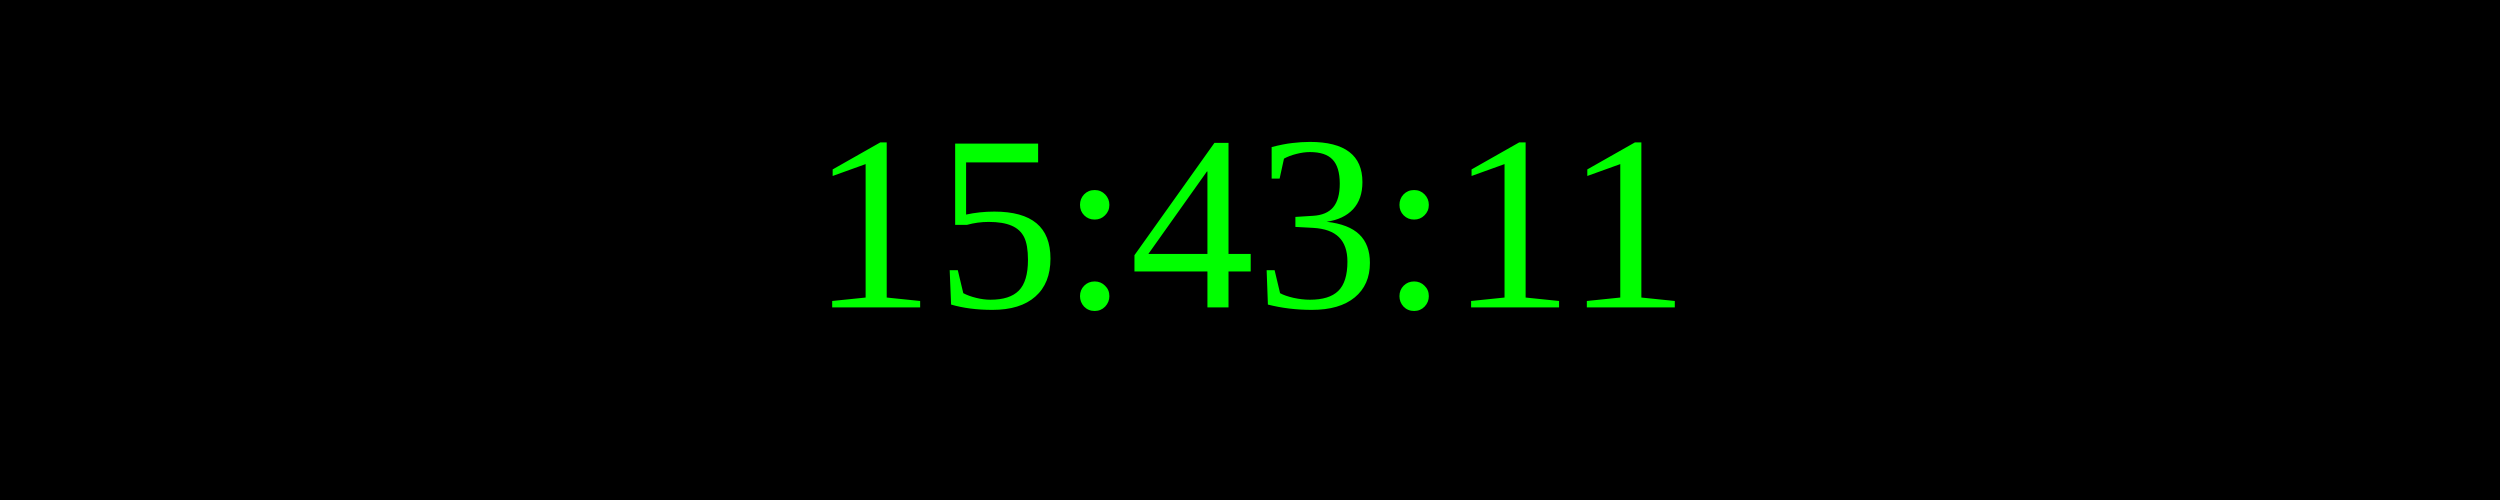
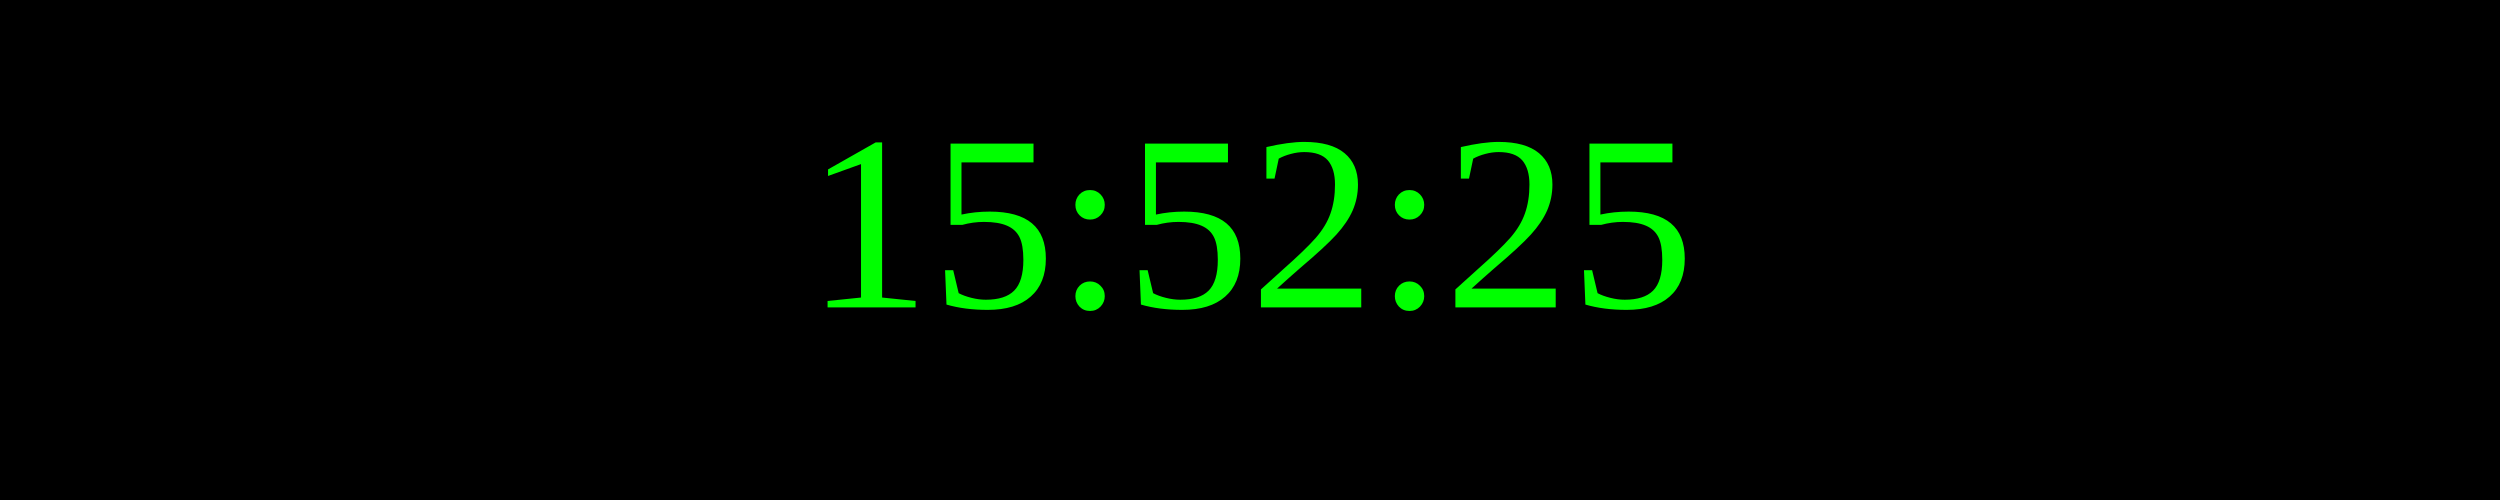
<svg xmlns="http://www.w3.org/2000/svg" width="250" height="50">
  <rect width="100%" height="100%" fill="black" />
  <text x="50%" y="50%" font-size="25" fill="lime" text-anchor="middle" dominant-baseline="middle">
- 15:43:11
+ 15:52:25
</text>
</svg>
